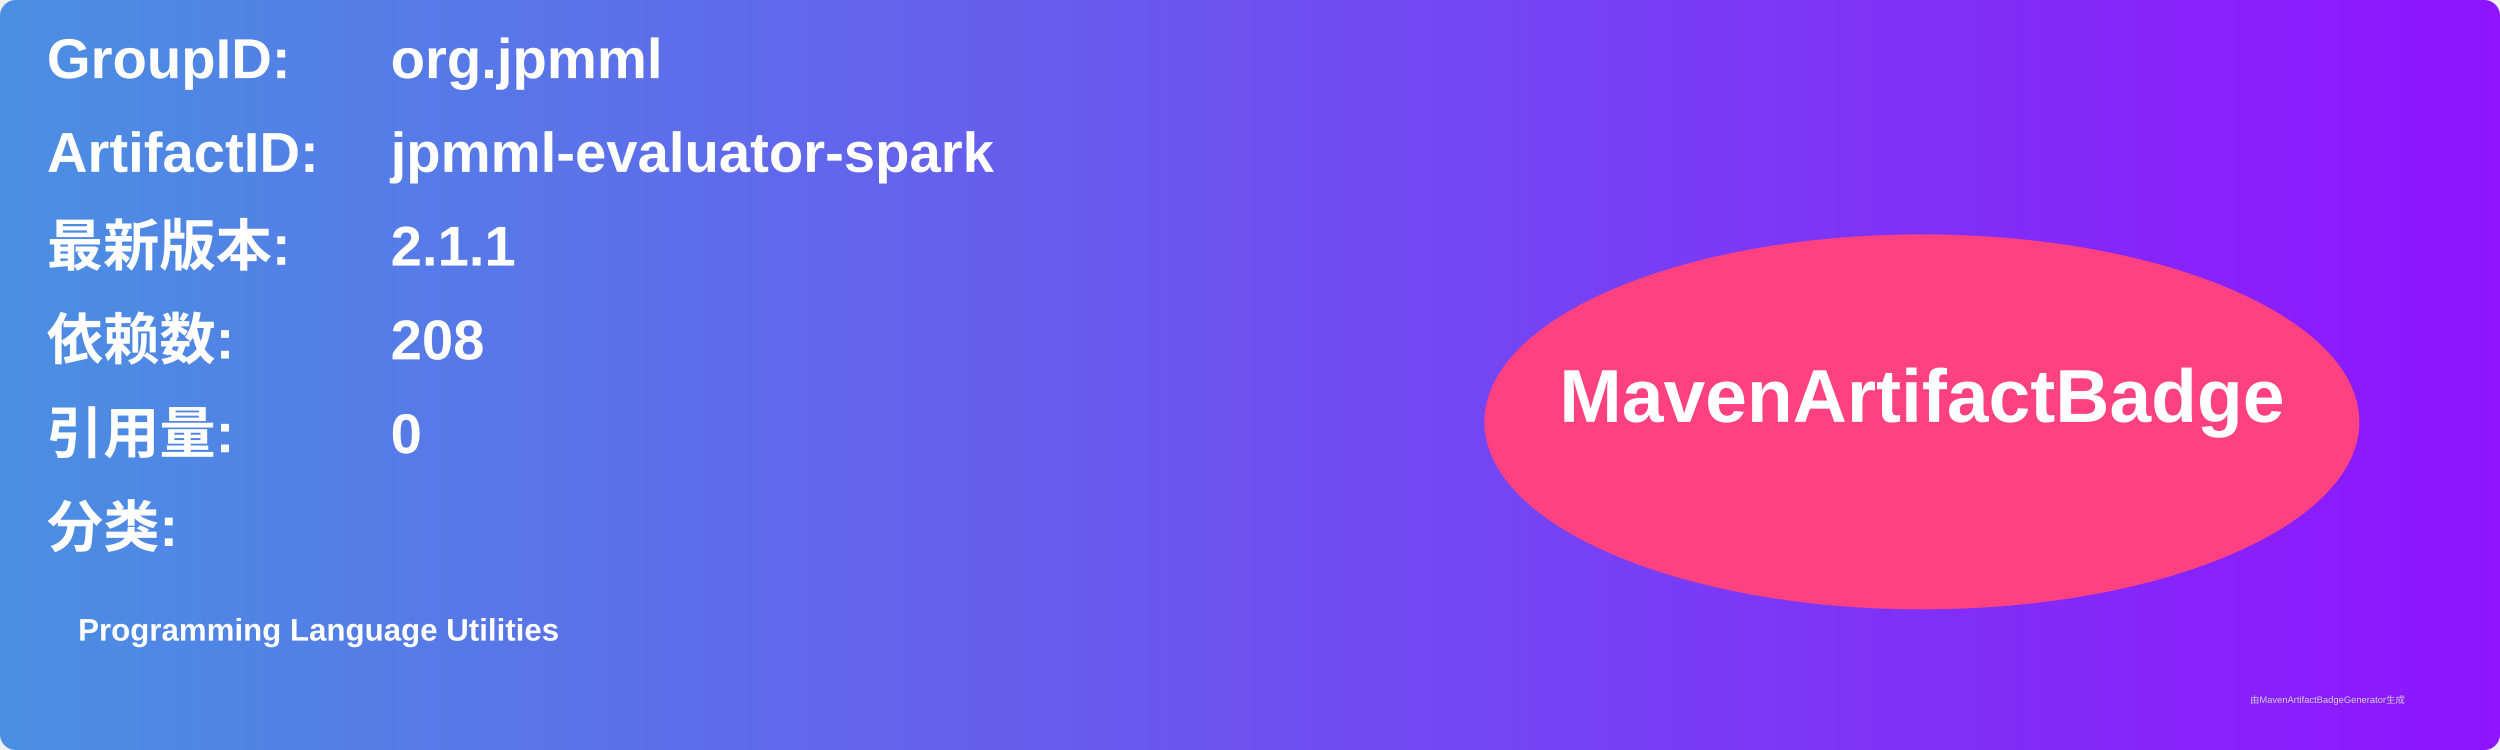
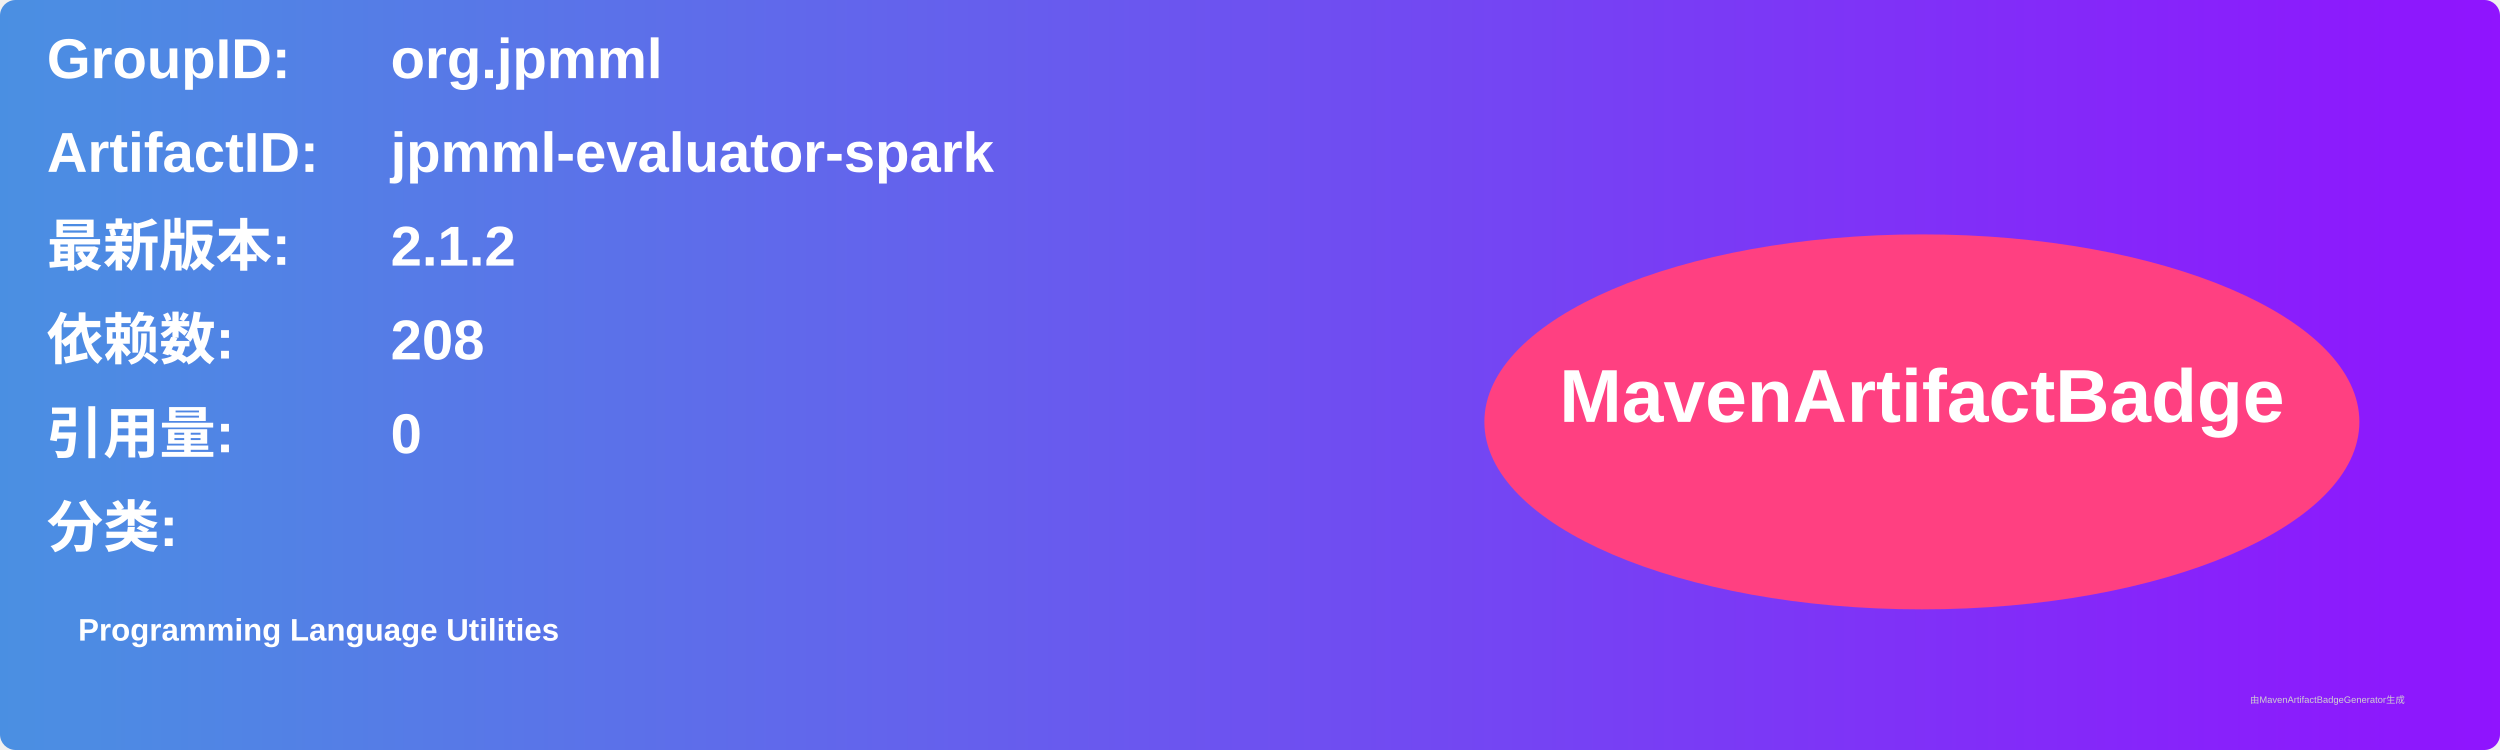
<svg xmlns="http://www.w3.org/2000/svg" width="800" height="240" viewBox="0 0 800 240">
  <linearGradient id="grad" x1="0%" y1="0%" x2="100%" y2="0%">
    <stop offset="0%" stop-color="#4a90e2" />
    <stop offset="100%" stop-color="#9013fe" />
  </linearGradient>
  <rect width="100%" height="100%" rx="5" ry="5" fill="url(#grad)" />
  <g transform="translate(15, 15)">
    <text x="0" y="10" font-family="Arial" font-size="18" fill="white" font-weight="bold" width="260">GroupID:</text>
    <text x="110" y="10" font-family="Arial" font-size="18" fill="white" font-weight="bold" width="460">org.jpmml</text>
    <text x="0" y="40" font-family="Arial" font-size="18" fill="white" font-weight="bold" width="260">ArtifactID:</text>
    <text x="110" y="40" font-family="Arial" font-size="18" fill="white" font-weight="bold" width="460">jpmml-evaluator-spark</text>
    <text x="0" y="70" font-family="Arial" font-size="18" fill="white" font-weight="bold">最新版本:</text>
    <text x="110" y="70" font-family="Arial" font-size="18" fill="white" font-weight="bold">
-       <tspan font-weight="bold">2.1.1</tspan>
+       <tspan font-weight="bold">2.1.2</tspan>
    </text>
    <text x="0" y="100" font-family="Arial" font-size="18" fill="white" font-weight="bold">依赖数: </text>
    <text x="110" y="100" font-family="Arial" font-size="18" fill="white">
      <tspan font-weight="bold">208</tspan>
    </text>
    <text x="0" y="130" font-family="Arial" font-size="18" fill="white" font-weight="bold">引用量: </text>
    <text x="110" y="130" font-family="Arial" font-size="18" fill="white">
      <tspan font-weight="bold">0</tspan>
    </text>
    <text x="0" y="160" font-family="Arial" font-size="18" fill="white" font-weight="bold">分类:</text>
    <text x="10" y="190" font-family="Arial" font-size="10" fill="white">
      <tspan font-weight="bold">Programming Language Utilities</tspan>
    </text>
    <ellipse cx="600" cy="120" rx="140" ry="60" fill="#ff4081" />
    <text x="600" y="120" text-anchor="middle" font-family="Arial" font-size="24" fill="white" font-weight="bold">MavenArtifactBadge</text>
  </g>
  <text x="720" y="225" font-family="Arial" font-size="3" fill="#d0d0d0">由MavenArtifactBadgeGenerator生成</text>
</svg>
